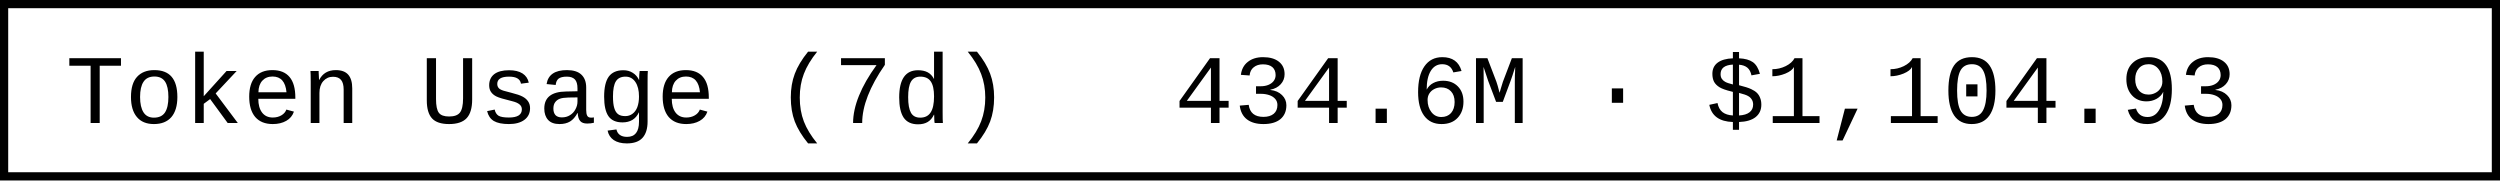
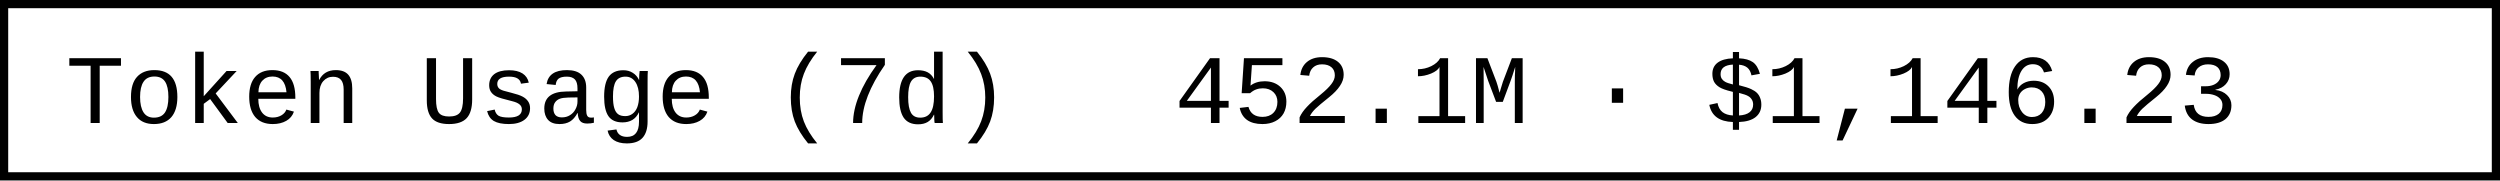
- <svg xmlns="http://www.w3.org/2000/svg" width="304.8" height="22" role="img" aria-label="Token Usage (7d): 434.6M · $1,104.93">
+ <svg xmlns="http://www.w3.org/2000/svg" width="304.8" height="22" role="img" aria-label="Token Usage (7d): 452.1M · $1,146.23">
  <rect x="0.5" y="0.5" width="303.8" height="21" fill="#fff" stroke="#000" stroke-width="1" />
  <g font-family="'Consolas','Monaco','Courier New',monospace" font-size="12" fill="#000">
    <text x="8" y="15">Token Usage (7d)</text>
-     <text x="143.2" y="15">434.6M · $1,104.93</text>
+     <text x="143.2" y="15">452.1M · $1,146.23</text>
  </g>
</svg>
